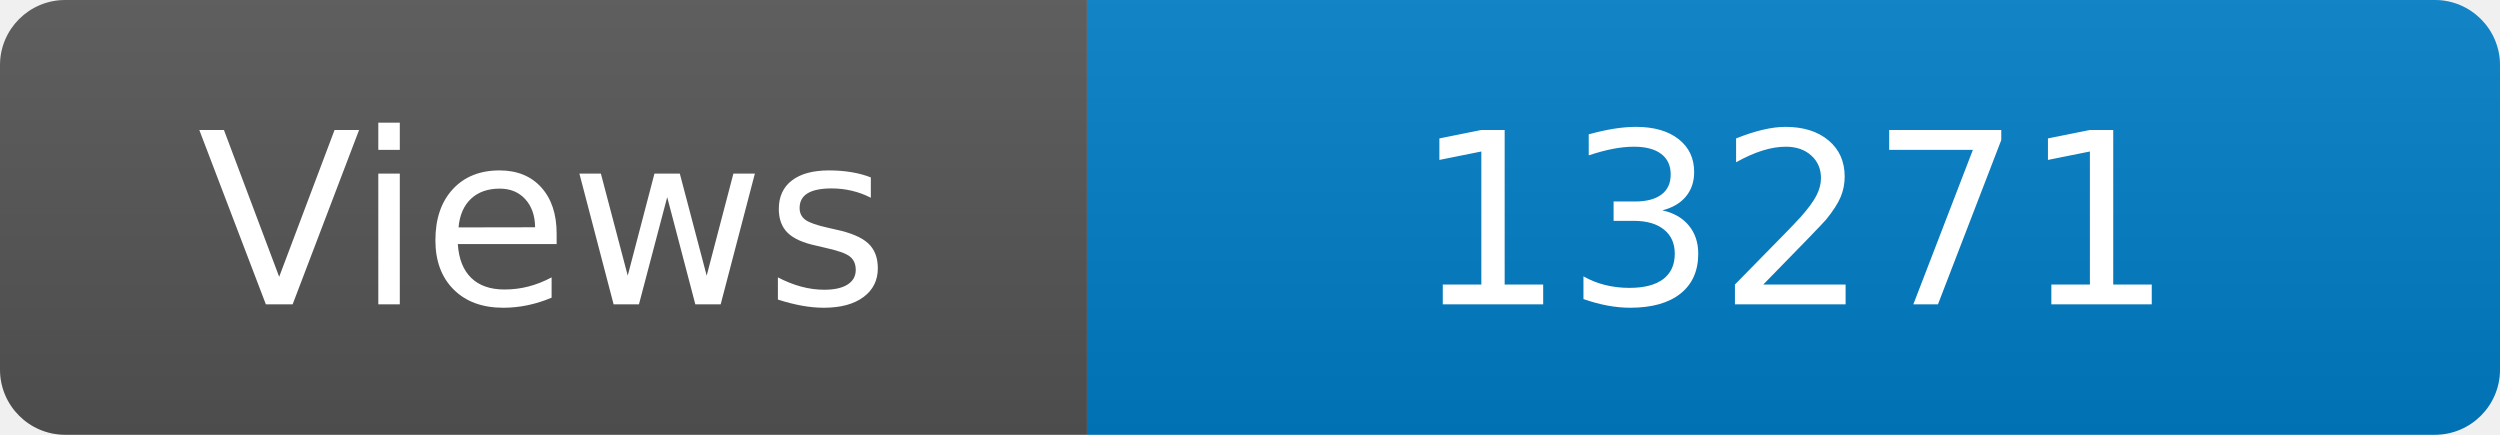
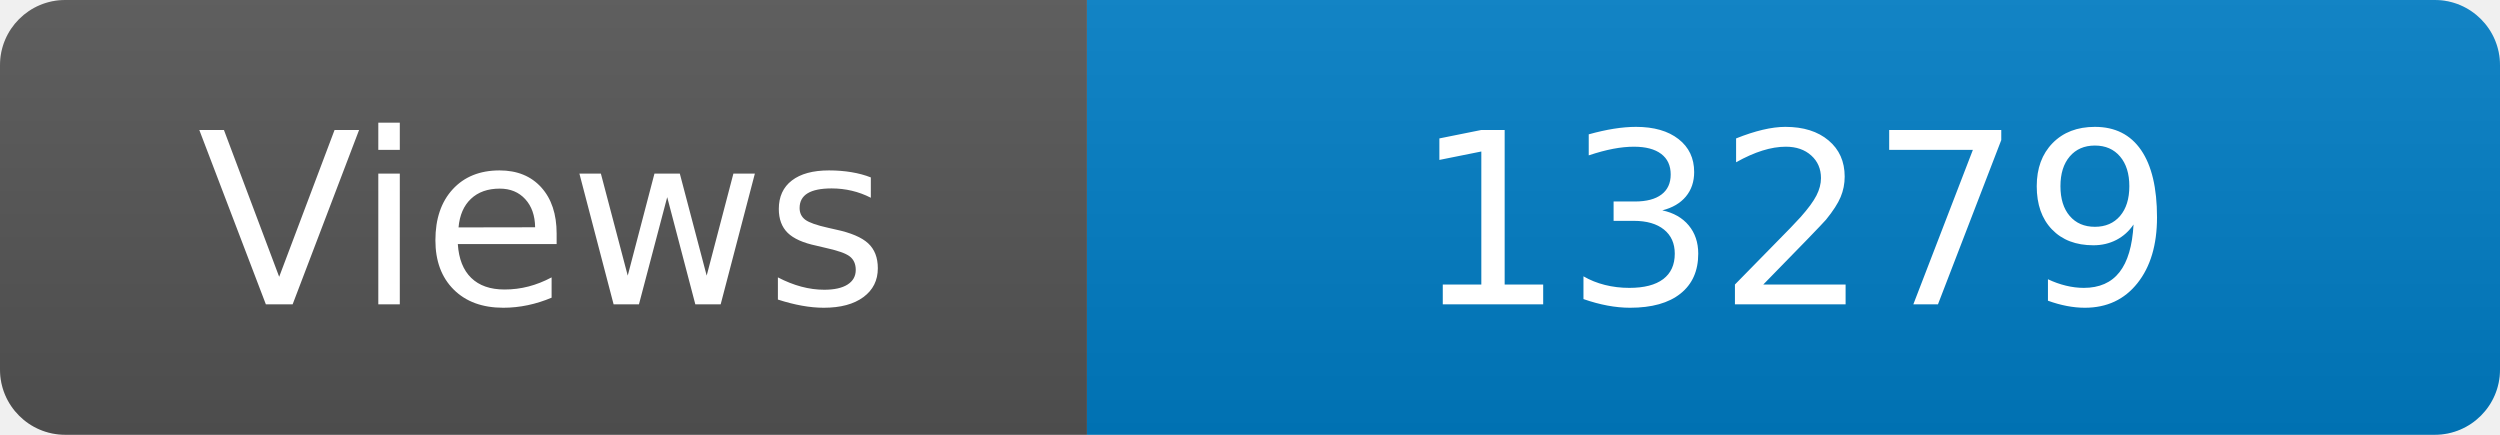
<svg xmlns="http://www.w3.org/2000/svg" width="115" height="20" role="img" aria-label="Maintained?: yes">
  <linearGradient id="s" x2="0" y2="100%">
    <stop offset="0" stop-color="#bbb" stop-opacity=".1" />
    <stop offset="1" stop-opacity=".1" />
  </linearGradient>
  <clipPath id="r">
    <rect width="115" height="20" rx="3" fill="#fff" />
  </clipPath>
  <g clip-path="url(#r)">
    <rect width="50" height="20" fill="#555" />
    <rect x="50" width="160" height="20" fill="#007ec6" />
    <rect width="115" height="20" fill="url(#s)" />
  </g>
  <g fill="#fff" text-anchor="middle" font-family="Verdana,Geneva,DejaVu Sans,sans-serif" font-size="110">
    <text x="250" y="140" transform="scale(.1)" fill="#fff">Views</text>
-     <text x="825" y="140" transform="scale(.1)" fill="#fff">13271</text>
+     <text x="825" y="140" transform="scale(.1)" fill="#fff">13279</text>
  </g>
</svg>
